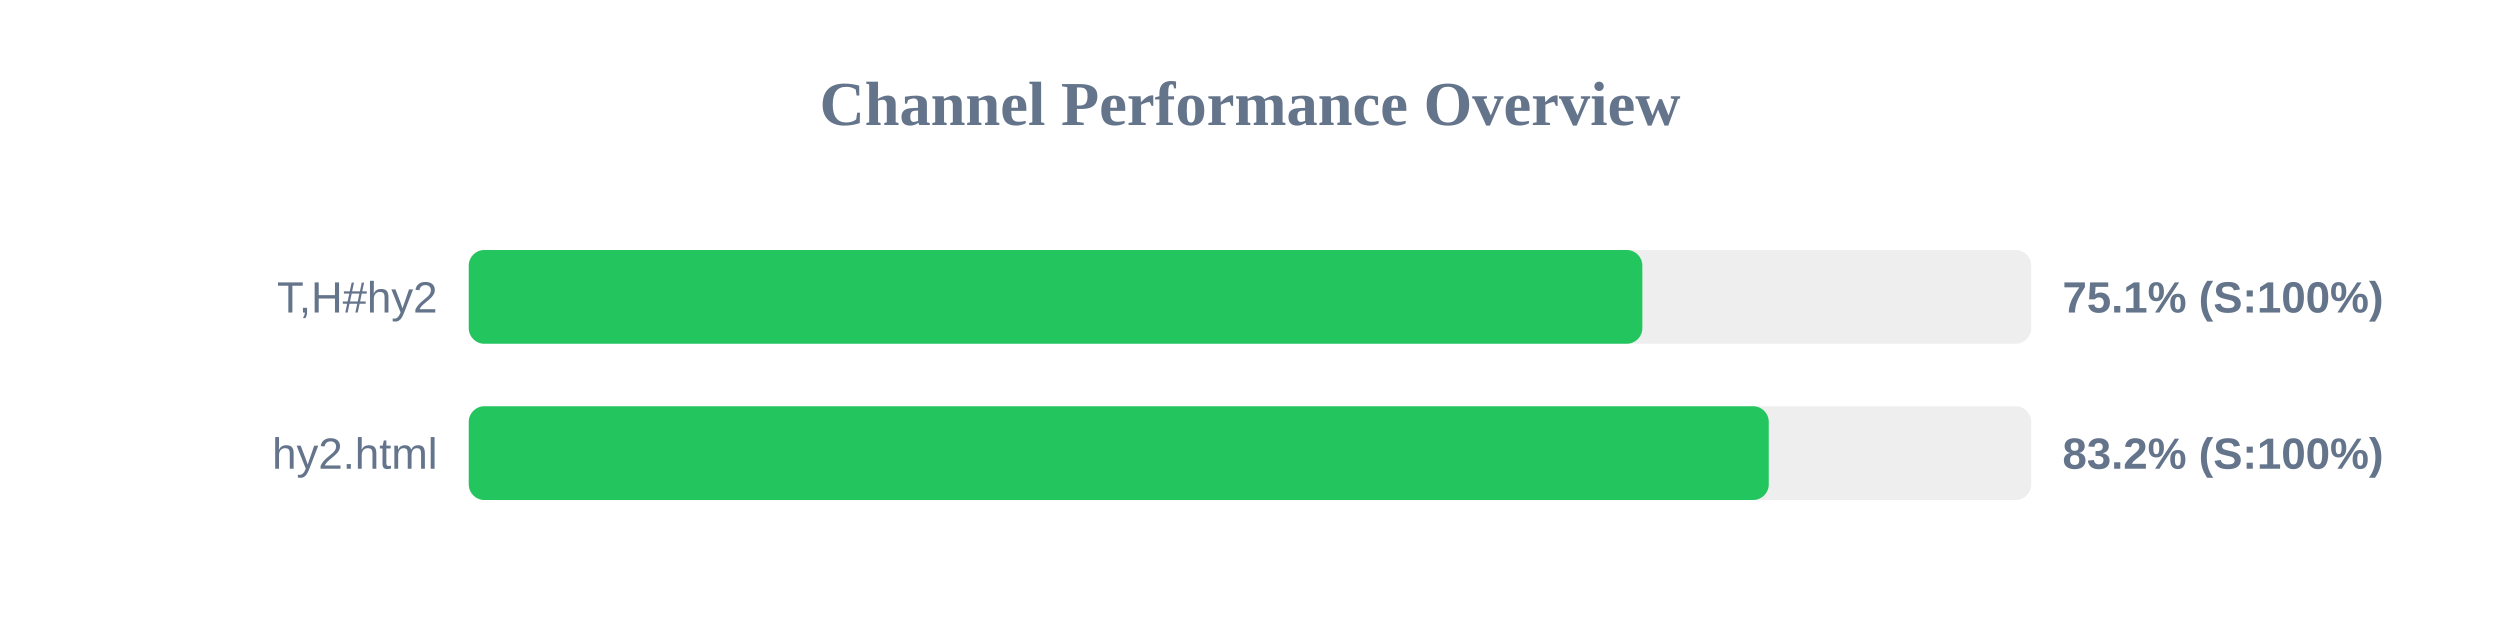
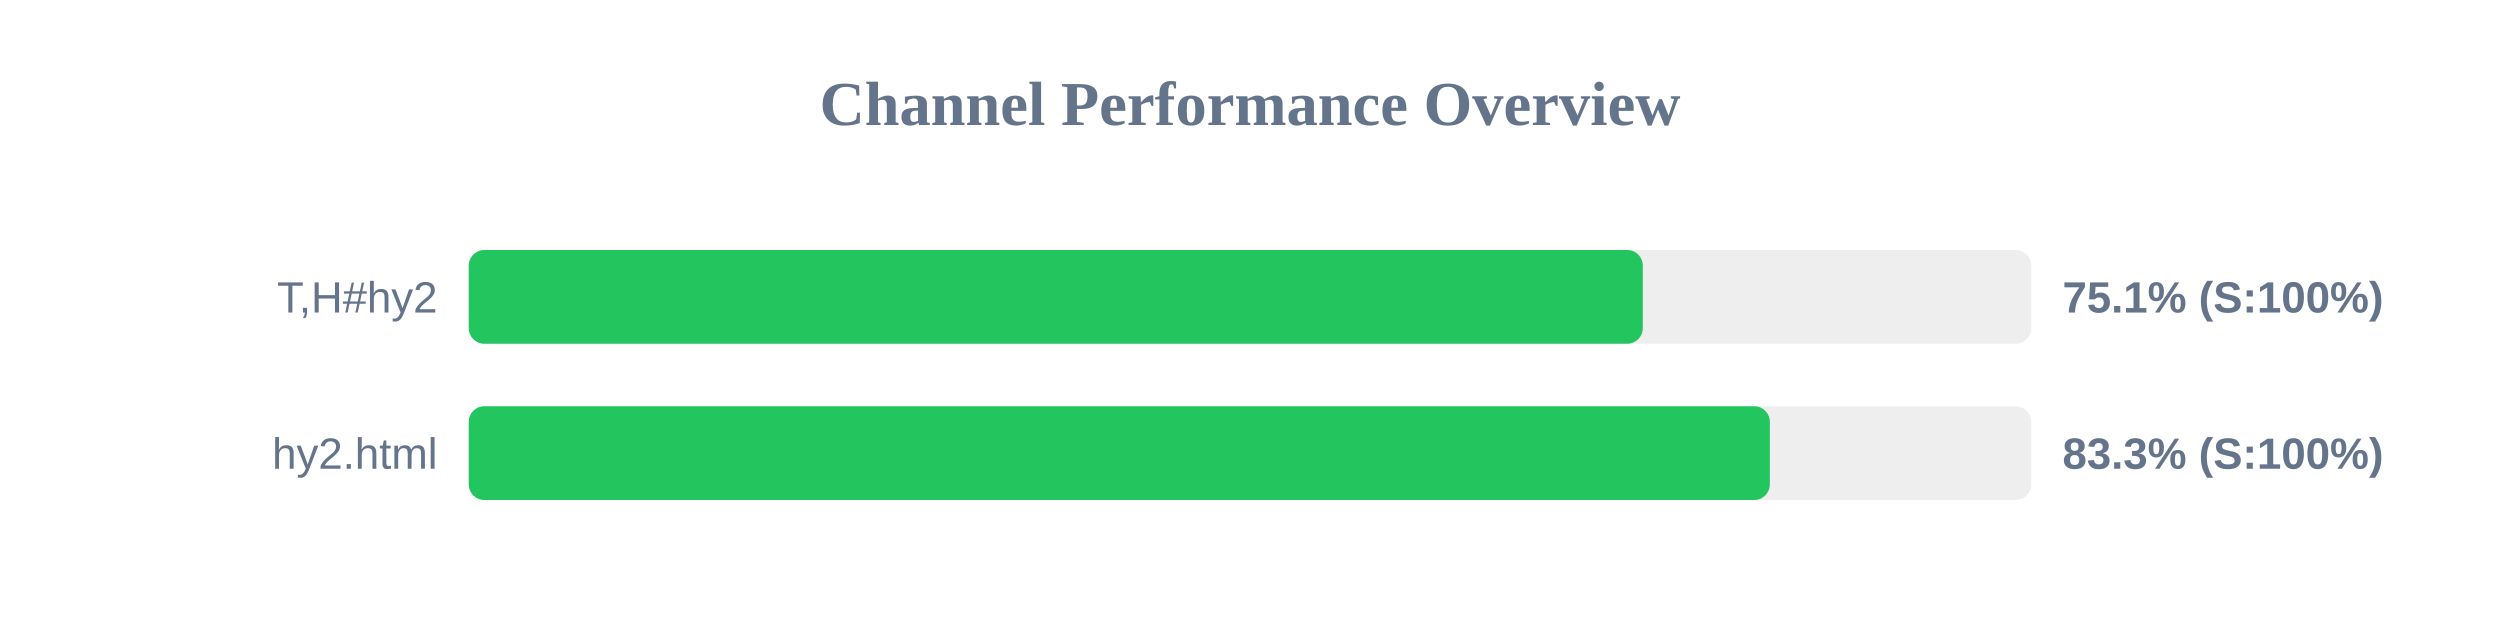
<svg xmlns="http://www.w3.org/2000/svg" width="800" height="200" version="1.1">
  <style>
        .row { font: 14px Arial; fill: #64748b; }
        .score { font: bold 14px Arial; fill: #64748b; }
    </style>
  <text x="400" y="40" text-anchor="middle" font-size="20px" font-weight="bold" fill="#64748b">Channel Performance Overview</text>
  <rect x="150" y="80" width="500" height="30" fill="#eee" rx="5" />
-   <rect x="150" y="80" width="375.55" height="30" fill="#22c55e" rx="5" />
+   <rect x="150" y="80" width="375.7" height="30" fill="#22c55e" rx="5" />
  <text x="140" y="100" text-anchor="end" class="row">T,H#hy2</text>
  <text x="660" y="100" text-anchor="start" class="score">75.1% (S:100%)</text>
  <rect x="150" y="130" width="500" height="30" fill="#eee" rx="5" />
-   <rect x="150" y="130" width="416.0" height="30" fill="#22c55e" rx="5" />
+   <rect x="150" y="130" width="416.35" height="30" fill="#22c55e" rx="5" />
  <text x="140" y="150" text-anchor="end" class="row">hy2.html</text>
-   <text x="660" y="150" text-anchor="start" class="score">83.2% (S:100%)</text>
+   <text x="660" y="150" text-anchor="start" class="score">83.3% (S:100%)</text>
</svg>
